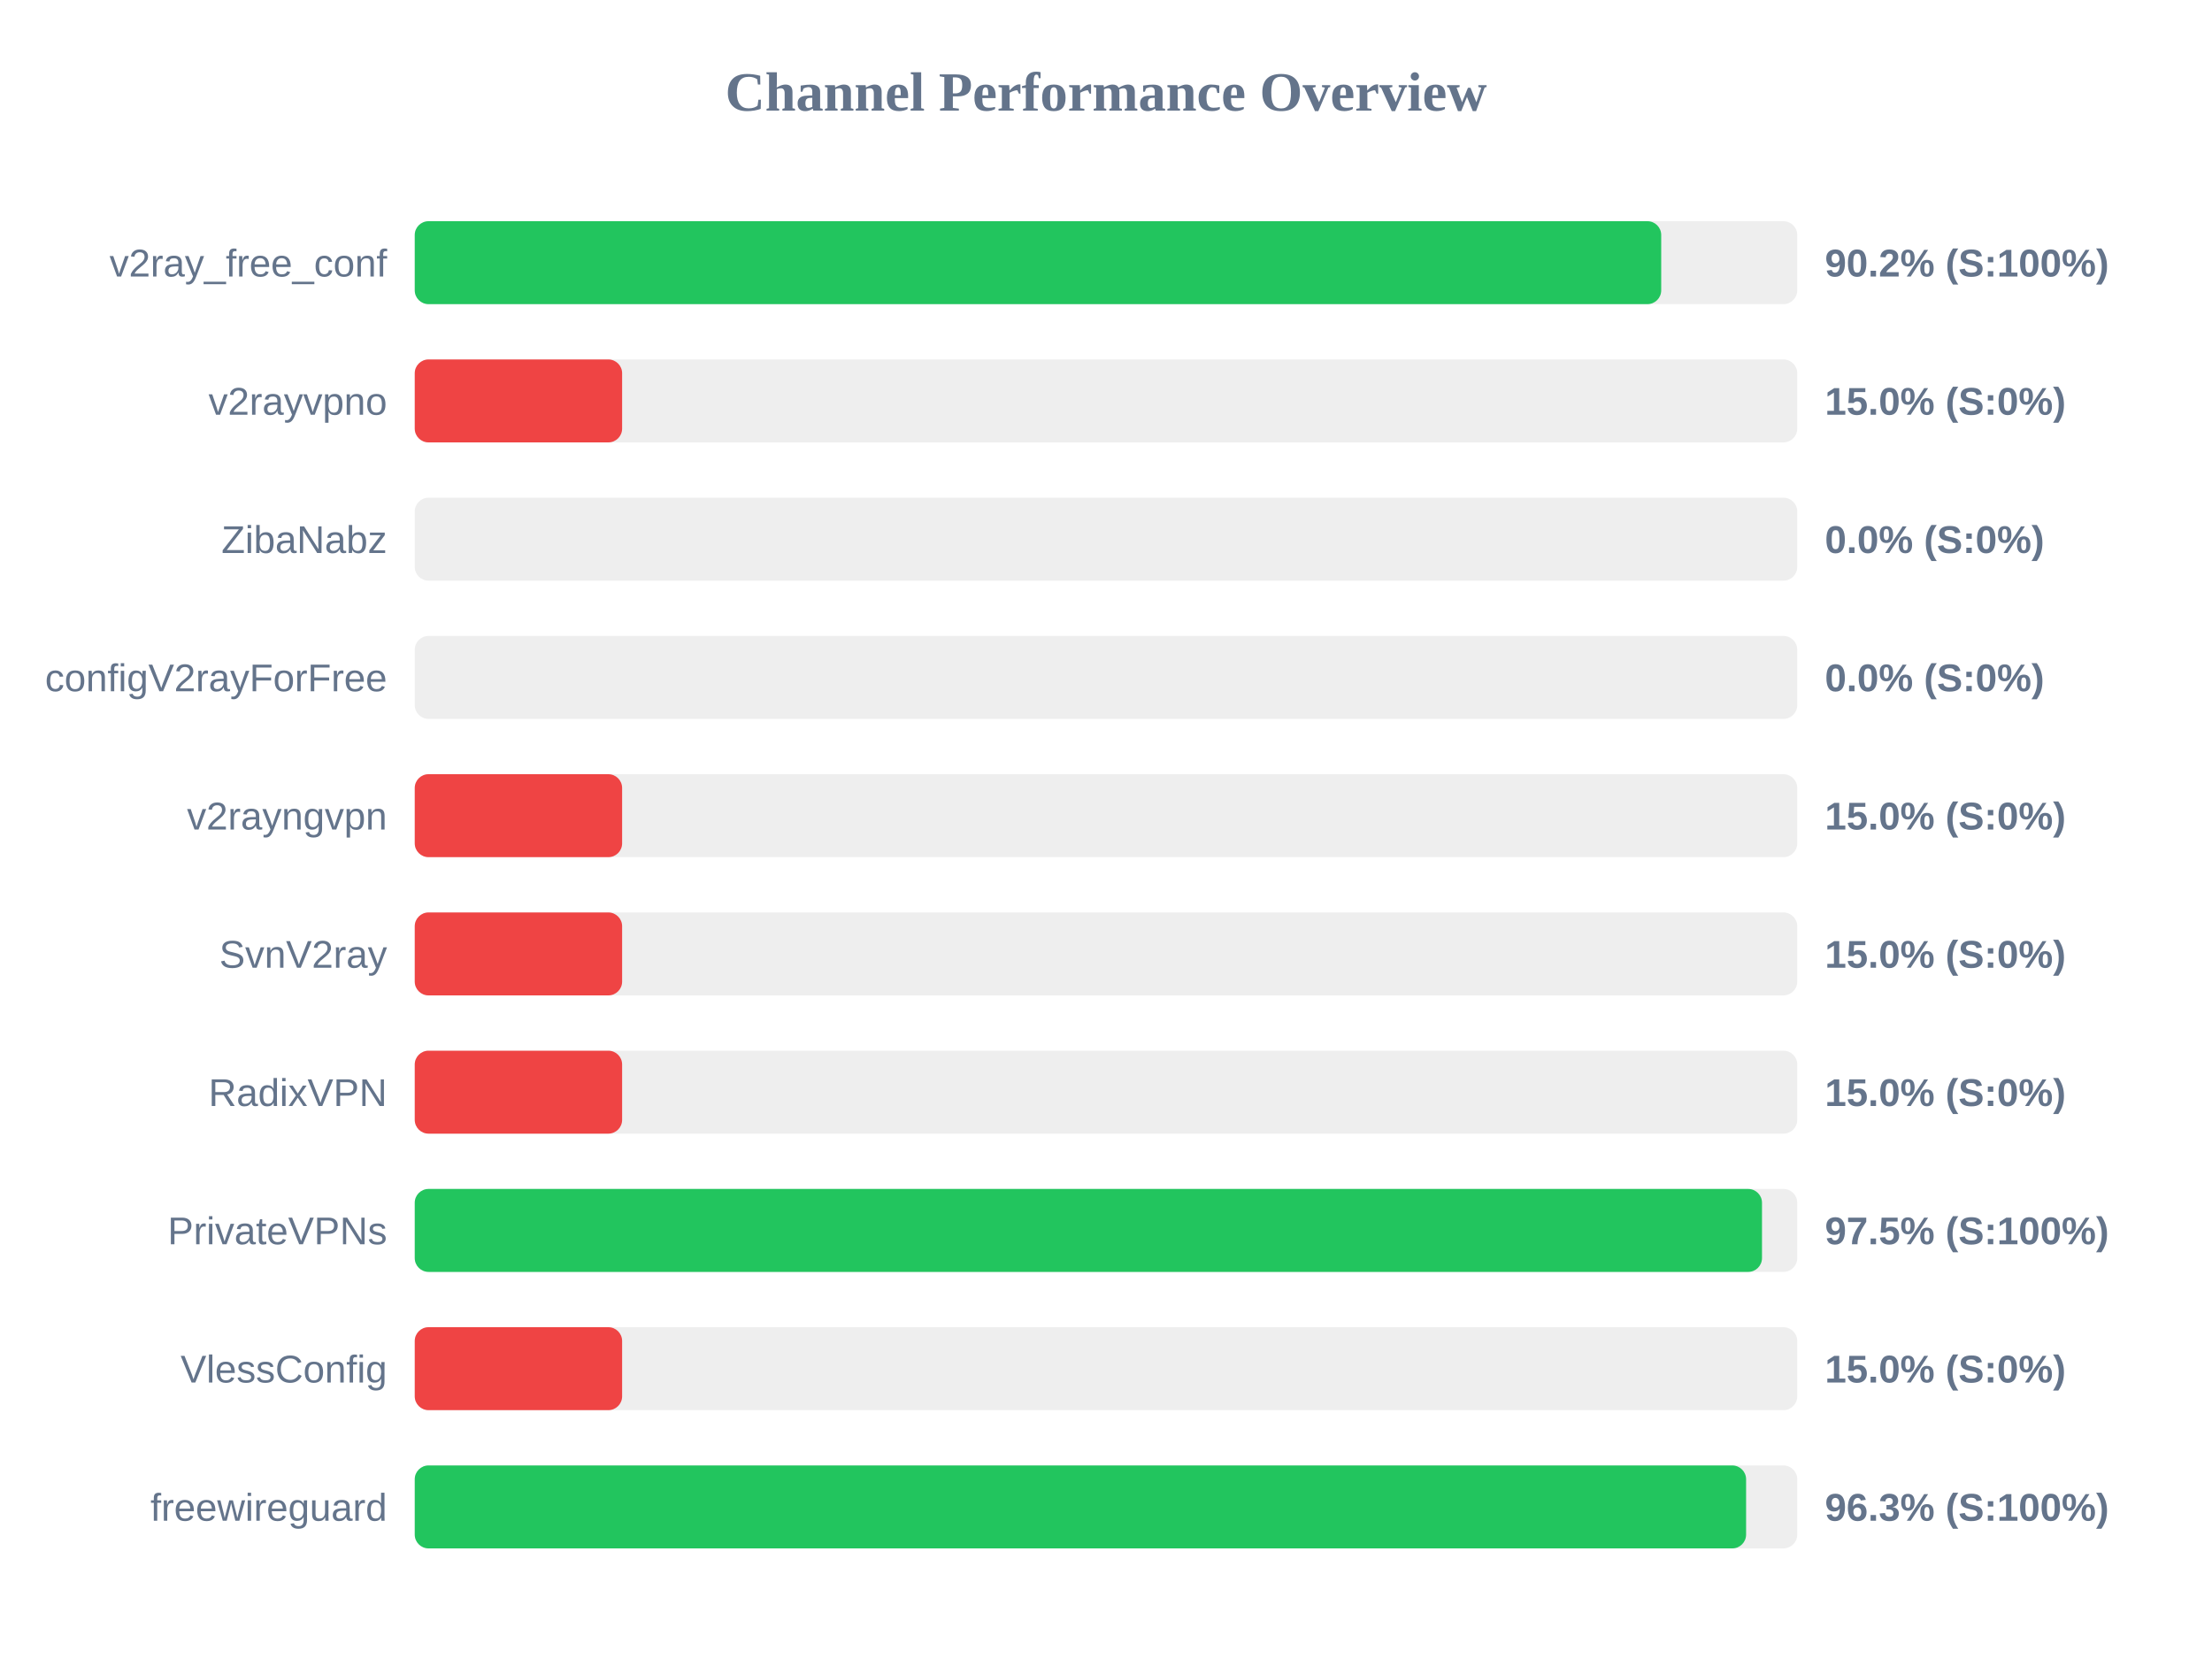
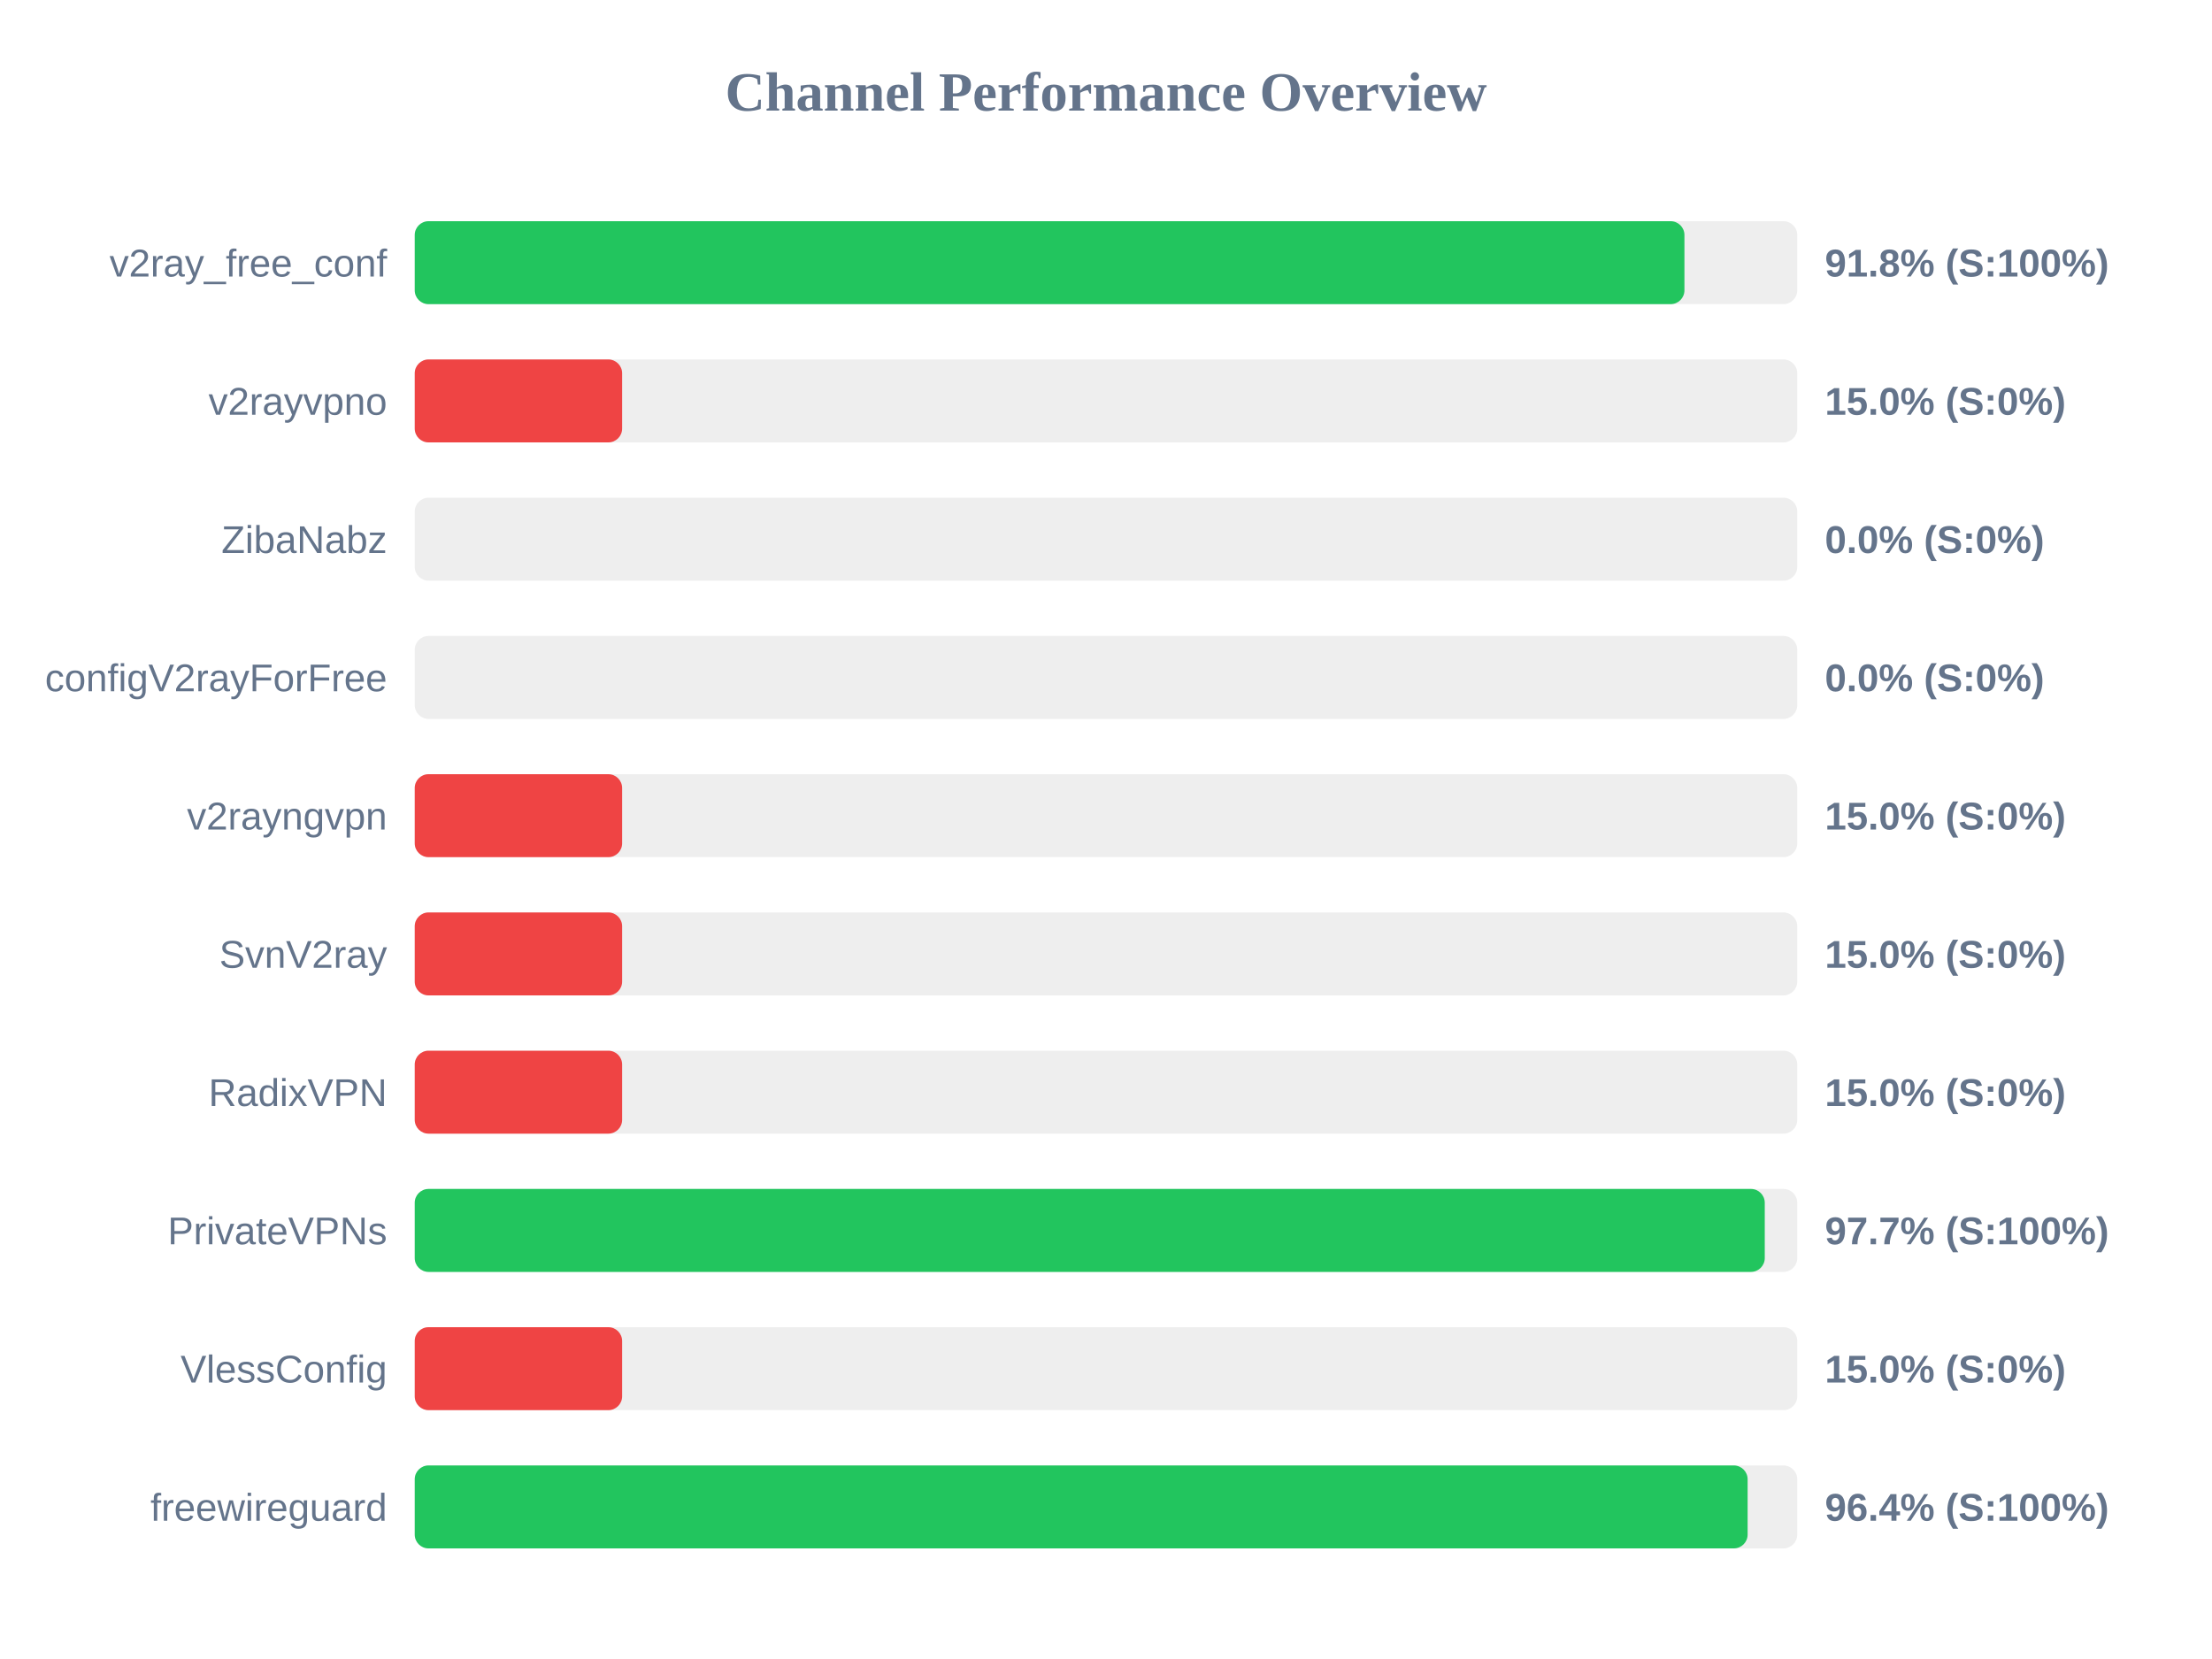
<svg xmlns="http://www.w3.org/2000/svg" width="800" height="600" version="1.1">
  <style>
        .row { font: 14px Arial; fill: #64748b; }
        .score { font: bold 14px Arial; fill: #64748b; }
    </style>
  <text x="400" y="40" text-anchor="middle" font-size="20px" font-weight="bold" fill="#64748b">Channel Performance Overview</text>
  <rect x="150" y="80" width="500" height="30" fill="#eee" rx="5" />
-   <rect x="150" y="80" width="450.8" height="30" fill="#22c55e" rx="5" />
+   <rect x="150" y="80" width="459.2" height="30" fill="#22c55e" rx="5" />
  <text x="140" y="100" text-anchor="end" class="row">v2ray_free_conf</text>
-   <text x="660" y="100" text-anchor="start" class="score">90.2% (S:100%)</text>
+   <text x="660" y="100" text-anchor="start" class="score">91.8% (S:100%)</text>
  <rect x="150" y="130" width="500" height="30" fill="#eee" rx="5" />
  <rect x="150" y="130" width="75.0" height="30" fill="#ef4444" rx="5" />
  <text x="140" y="150" text-anchor="end" class="row">v2rayvpno</text>
  <text x="660" y="150" text-anchor="start" class="score">15.0% (S:0%)</text>
  <rect x="150" y="180" width="500" height="30" fill="#eee" rx="5" />
  <rect x="150" y="180" width="0.0" height="30" fill="#ef4444" rx="5" />
  <text x="140" y="200" text-anchor="end" class="row">ZibaNabz</text>
  <text x="660" y="200" text-anchor="start" class="score">0.0% (S:0%)</text>
  <rect x="150" y="230" width="500" height="30" fill="#eee" rx="5" />
  <rect x="150" y="230" width="0.0" height="30" fill="#ef4444" rx="5" />
  <text x="140" y="250" text-anchor="end" class="row">configV2rayForFree</text>
  <text x="660" y="250" text-anchor="start" class="score">0.0% (S:0%)</text>
  <rect x="150" y="280" width="500" height="30" fill="#eee" rx="5" />
  <rect x="150" y="280" width="75.0" height="30" fill="#ef4444" rx="5" />
  <text x="140" y="300" text-anchor="end" class="row">v2rayngvpn</text>
  <text x="660" y="300" text-anchor="start" class="score">15.0% (S:0%)</text>
  <rect x="150" y="330" width="500" height="30" fill="#eee" rx="5" />
  <rect x="150" y="330" width="75.0" height="30" fill="#ef4444" rx="5" />
  <text x="140" y="350" text-anchor="end" class="row">SvnV2ray</text>
  <text x="660" y="350" text-anchor="start" class="score">15.0% (S:0%)</text>
  <rect x="150" y="380" width="500" height="30" fill="#eee" rx="5" />
  <rect x="150" y="380" width="75.0" height="30" fill="#ef4444" rx="5" />
  <text x="140" y="400" text-anchor="end" class="row">RadixVPN</text>
  <text x="660" y="400" text-anchor="start" class="score">15.0% (S:0%)</text>
  <rect x="150" y="430" width="500" height="30" fill="#eee" rx="5" />
-   <rect x="150" y="430" width="487.25" height="30" fill="#22c55e" rx="5" />
+   <rect x="150" y="430" width="488.25" height="30" fill="#22c55e" rx="5" />
  <text x="140" y="450" text-anchor="end" class="row">PrivateVPNs</text>
-   <text x="660" y="450" text-anchor="start" class="score">97.5% (S:100%)</text>
+   <text x="660" y="450" text-anchor="start" class="score">97.7% (S:100%)</text>
  <rect x="150" y="480" width="500" height="30" fill="#eee" rx="5" />
  <rect x="150" y="480" width="75.0" height="30" fill="#ef4444" rx="5" />
  <text x="140" y="500" text-anchor="end" class="row">VlessConfig</text>
  <text x="660" y="500" text-anchor="start" class="score">15.0% (S:0%)</text>
  <rect x="150" y="530" width="500" height="30" fill="#eee" rx="5" />
-   <rect x="150" y="530" width="481.5" height="30" fill="#22c55e" rx="5" />
+   <rect x="150" y="530" width="482.05" height="30" fill="#22c55e" rx="5" />
  <text x="140" y="550" text-anchor="end" class="row">freewireguard</text>
-   <text x="660" y="550" text-anchor="start" class="score">96.3% (S:100%)</text>
+   <text x="660" y="550" text-anchor="start" class="score">96.4% (S:100%)</text>
</svg>
